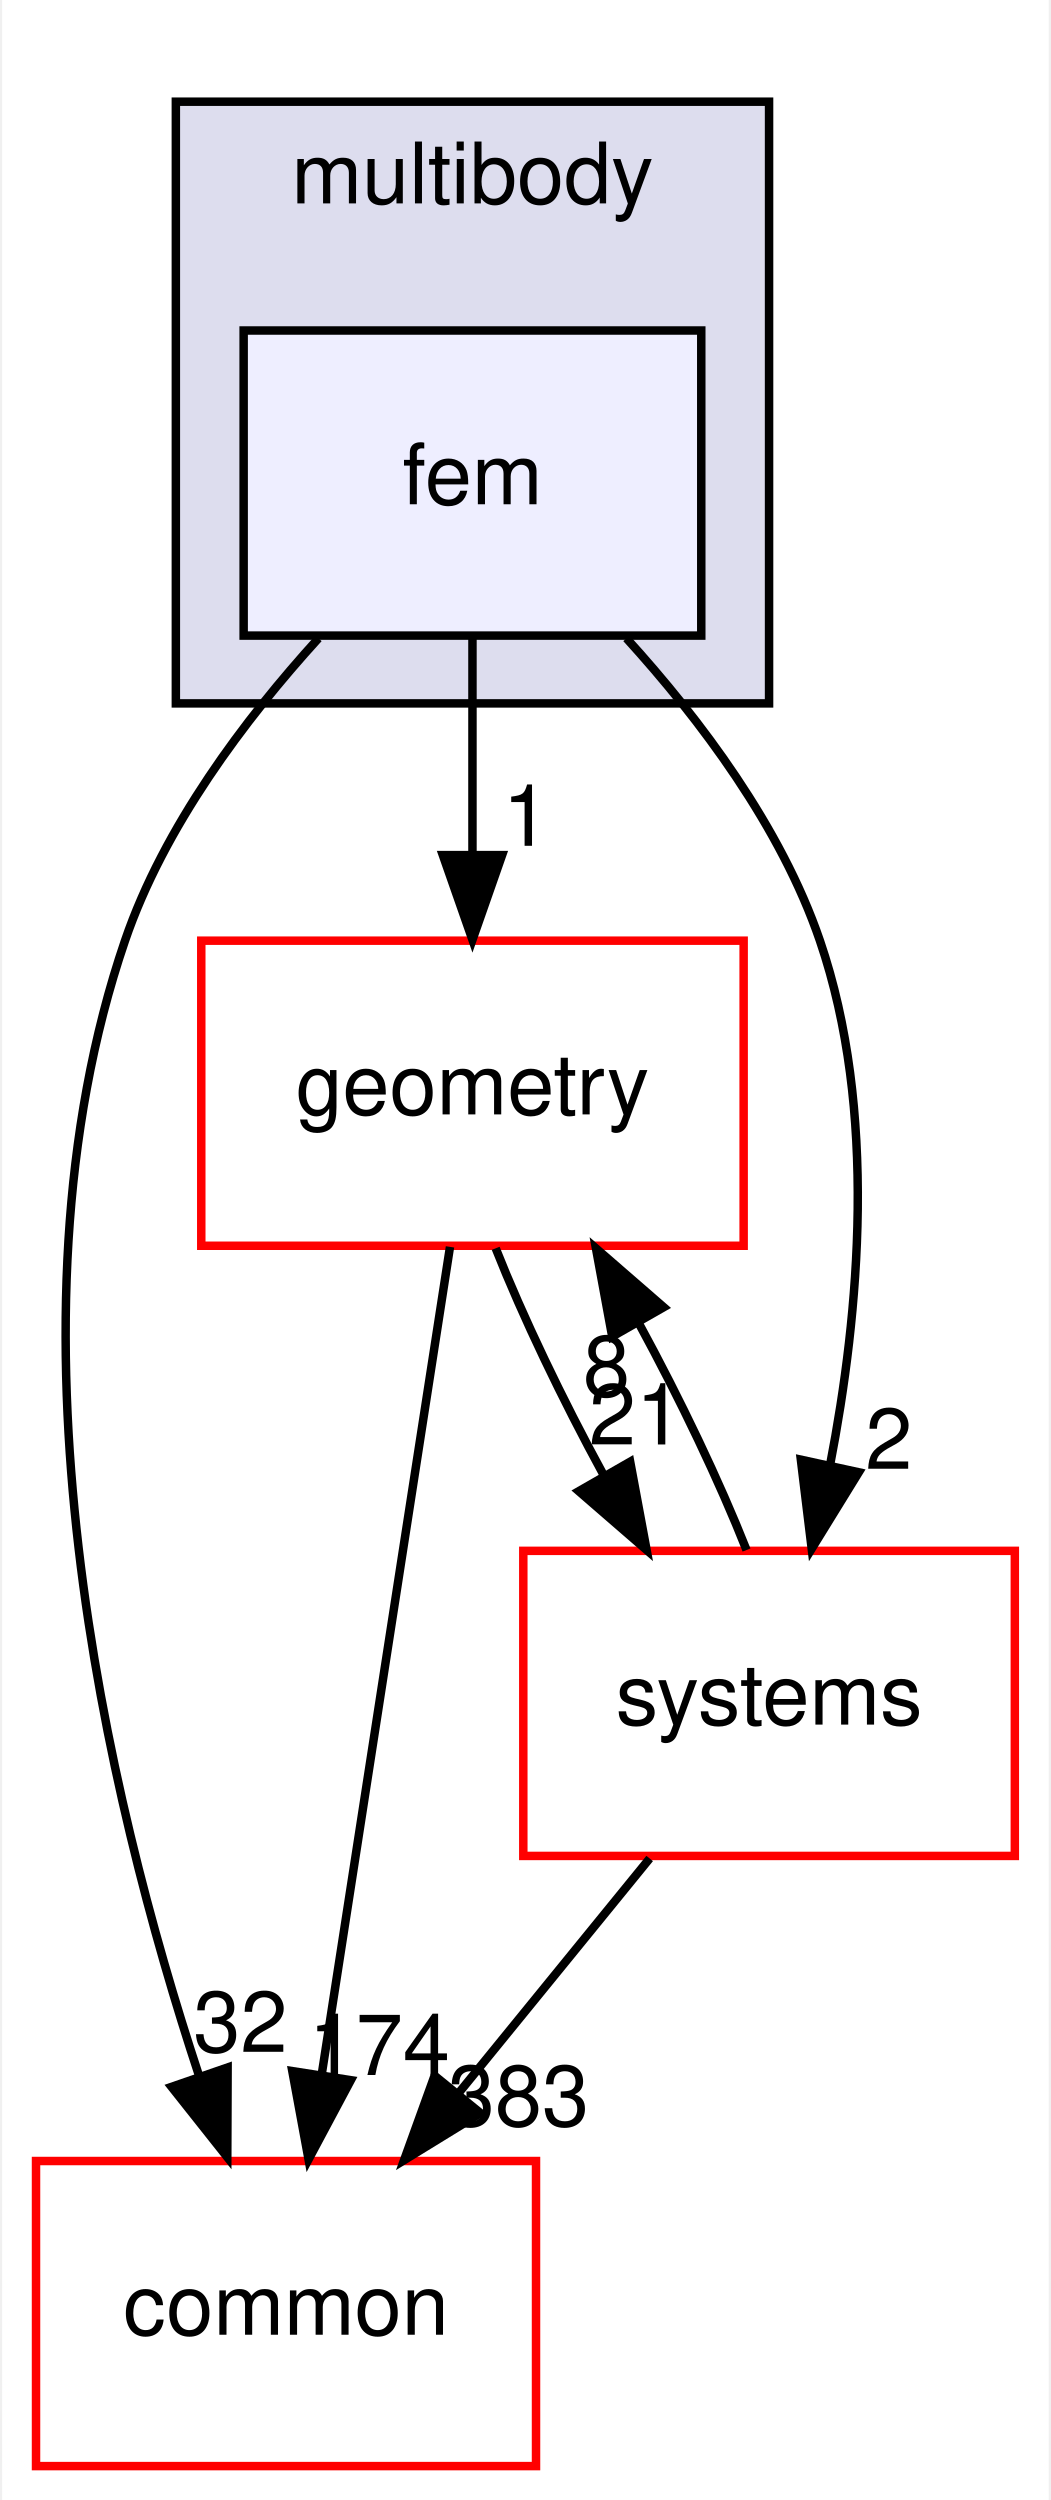
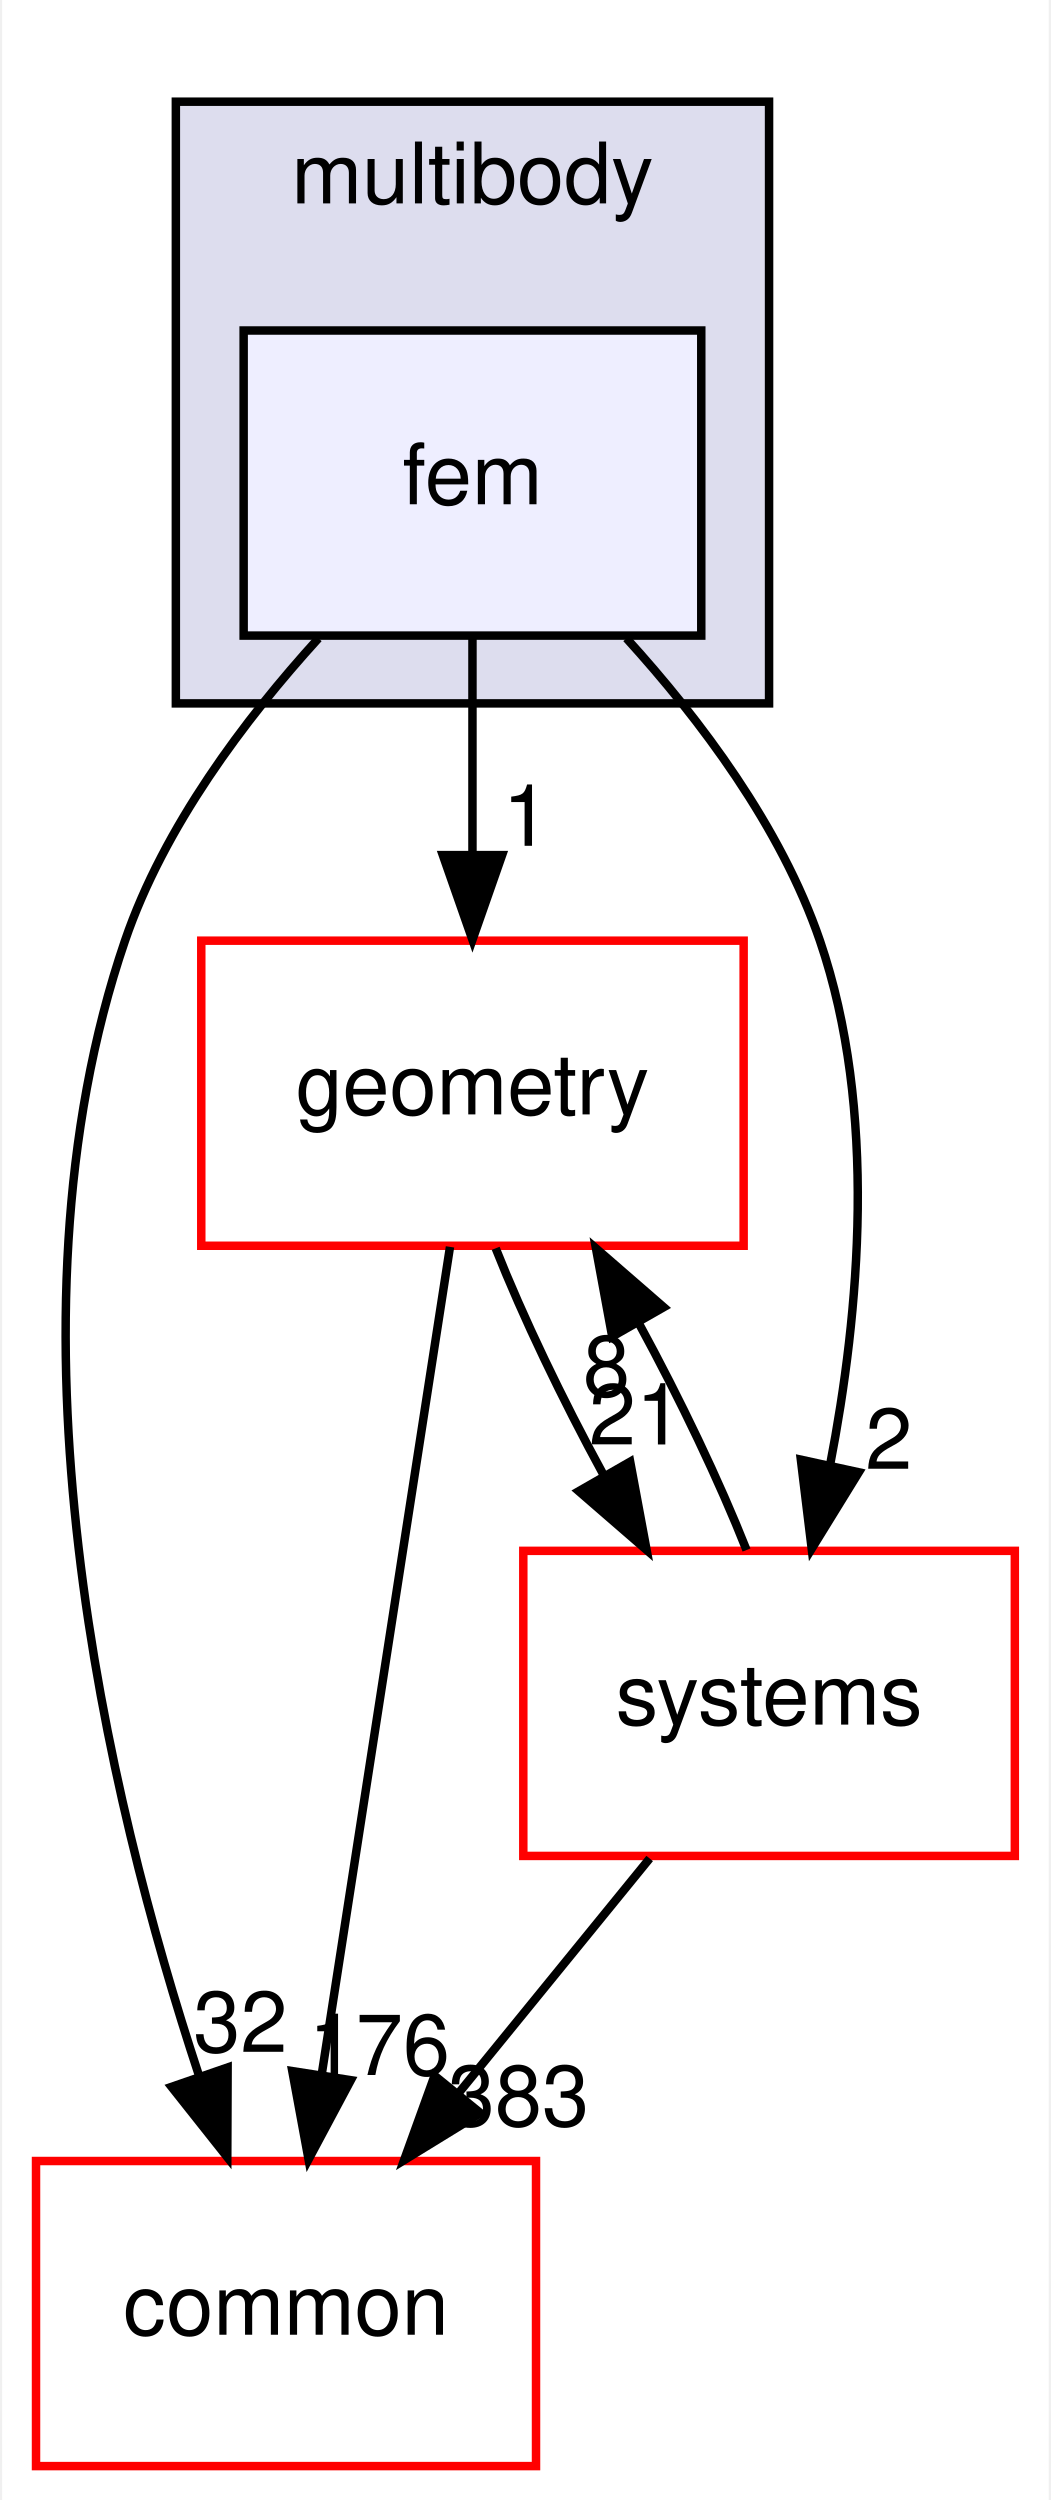
<svg xmlns="http://www.w3.org/2000/svg" xmlns:xlink="http://www.w3.org/1999/xlink" width="124pt" height="295pt" viewBox="0.00 0.00 123.50 295.00">
  <g id="graph0" class="graph" transform="scale(1 1) rotate(0) translate(4 291)">
    <polygon fill="white" stroke="transparent" points="-4,4 -4,-291 119.5,-291 119.5,4 -4,4" />
    <g id="clust1" class="cluster">
      <g id="a_clust1">
        <a xlink:href="dir_39b8b3c6654246a9c12332c930bc7d3f.html" target="_top" xlink:title="multibody">
          <polygon fill="#ddddee" stroke="black" points="16.5,-208 16.5,-279 86.5,-279 86.5,-208 16.5,-208" />
          <text text-anchor="middle" x="51.5" y="-267" font-family="Helvetica,sans-Serif" font-size="10.00">multibody</text>
        </a>
      </g>
    </g>
    <g id="node1" class="node">
      <g id="a_node1">
        <a xlink:href="dir_2cf971462d0dc9c1092ce69736cd713e.html" target="_top" xlink:title="fem">
          <polygon fill="#eeeeff" stroke="black" points="78.5,-252 24.5,-252 24.5,-216 78.5,-216 78.5,-252" />
          <text text-anchor="middle" x="51.5" y="-231.5" font-family="Helvetica,sans-Serif" font-size="10.00">fem</text>
        </a>
      </g>
    </g>
    <g id="node2" class="node">
      <g id="a_node2">
        <a xlink:href="dir_a36da230f0956f48b11c85f7d599788f.html" target="_top" xlink:title="common">
          <polygon fill="white" stroke="red" points="59,-36 0,-36 0,0 59,0 59,-36" />
          <text text-anchor="middle" x="29.5" y="-15.5" font-family="Helvetica,sans-Serif" font-size="10.00">common</text>
        </a>
      </g>
    </g>
    <g id="edge3" class="edge">
      <path fill="none" stroke="black" d="M33.33,-215.68C24.62,-206.1 15.09,-193.43 10.5,-180 -4.94,-134.82 8.43,-78.82 19.2,-46.18" />
      <polygon fill="black" stroke="black" points="22.61,-47.04 22.57,-36.45 15.99,-44.75 22.61,-47.04" />
      <g id="a_edge3-headlabel">
        <a xlink:href="dir_000079_000012.html" target="_top" xlink:title="32">
          <text text-anchor="middle" x="24.12" y="-48.87" font-family="Helvetica,sans-Serif" font-size="10.00">32</text>
        </a>
      </g>
    </g>
    <g id="node3" class="node">
      <g id="a_node3">
        <a xlink:href="dir_d739e095b49d8b72164589d00310017d.html" target="_top" xlink:title="geometry">
          <polygon fill="white" stroke="red" points="83.5,-180 19.5,-180 19.5,-144 83.5,-144 83.5,-180" />
          <text text-anchor="middle" x="51.5" y="-159.5" font-family="Helvetica,sans-Serif" font-size="10.00">geometry</text>
        </a>
      </g>
    </g>
    <g id="edge4" class="edge">
      <path fill="none" stroke="black" d="M51.5,-215.7C51.5,-207.98 51.5,-198.71 51.5,-190.11" />
      <polygon fill="black" stroke="black" points="55,-190.1 51.5,-180.1 48,-190.1 55,-190.1" />
      <g id="a_edge4-headlabel">
        <a xlink:href="dir_000079_000048.html" target="_top" xlink:title="1">
          <text text-anchor="middle" x="57.84" y="-191.2" font-family="Helvetica,sans-Serif" font-size="10.00">1</text>
        </a>
      </g>
    </g>
    <g id="node4" class="node">
      <g id="a_node4">
        <a xlink:href="dir_b7a0e33b407baa23d8a077e33033c988.html" target="_top" xlink:title="systems">
          <polygon fill="white" stroke="red" points="115.5,-108 57.5,-108 57.5,-72 115.5,-72 115.5,-108" />
          <text text-anchor="middle" x="86.5" y="-87.5" font-family="Helvetica,sans-Serif" font-size="10.00">systems</text>
        </a>
      </g>
    </g>
    <g id="edge5" class="edge">
      <path fill="none" stroke="black" d="M69.67,-215.68C78.38,-206.1 87.91,-193.43 92.5,-180 99.32,-160.03 97.18,-136.11 93.69,-118.09" />
      <polygon fill="black" stroke="black" points="97.09,-117.27 91.53,-108.25 90.25,-118.76 97.09,-117.27" />
      <g id="a_edge5-headlabel">
        <a xlink:href="dir_000079_000096.html" target="_top" xlink:title="2">
          <text text-anchor="middle" x="100.63" y="-117.67" font-family="Helvetica,sans-Serif" font-size="10.00">2</text>
        </a>
      </g>
    </g>
    <g id="edge1" class="edge">
      <path fill="none" stroke="black" d="M48.85,-143.87C45.1,-119.67 38.21,-75.21 33.74,-46.39" />
      <polygon fill="black" stroke="black" points="37.15,-45.54 32.16,-36.19 30.24,-46.61 37.15,-45.54" />
      <g id="a_edge1-headlabel">
-         <a xlink:href="dir_000048_000012.html" target="_top" xlink:title="174">
-           <text text-anchor="middle" x="40.51" y="-46.15" font-family="Helvetica,sans-Serif" font-size="10.00">174</text>
+         <a xlink:href="dir_000048_000012.html" target="_top" xlink:title="176">
+           <text text-anchor="middle" x="40.51" y="-46.15" font-family="Helvetica,sans-Serif" font-size="10.00">176</text>
        </a>
      </g>
    </g>
    <g id="edge2" class="edge">
      <path fill="none" stroke="black" d="M54.24,-143.7C57.43,-135.64 62.1,-125.89 66.96,-116.98" />
      <polygon fill="black" stroke="black" points="70.11,-118.52 72.05,-108.1 64.04,-115.04 70.11,-118.52" />
      <g id="a_edge2-headlabel">
        <a xlink:href="dir_000048_000096.html" target="_top" xlink:title="21">
          <text text-anchor="middle" x="70.79" y="-120.55" font-family="Helvetica,sans-Serif" font-size="10.00">21</text>
        </a>
      </g>
    </g>
    <g id="edge6" class="edge">
      <path fill="none" stroke="black" d="M72.41,-71.7C65.58,-63.3 57.24,-53.07 49.74,-43.86" />
      <polygon fill="black" stroke="black" points="52.46,-41.65 43.43,-36.1 47.03,-46.07 52.46,-41.65" />
      <g id="a_edge6-headlabel">
        <a xlink:href="dir_000096_000012.html" target="_top" xlink:title="383">
          <text text-anchor="middle" x="56.93" y="-40.14" font-family="Helvetica,sans-Serif" font-size="10.00">383</text>
        </a>
      </g>
    </g>
    <g id="edge7" class="edge">
      <path fill="none" stroke="black" d="M83.84,-108.1C80.67,-116.13 76.02,-125.87 71.16,-134.8" />
      <polygon fill="black" stroke="black" points="67.99,-133.28 66.07,-143.7 74.07,-136.75 67.99,-133.28" />
      <g id="a_edge7-headlabel">
        <a xlink:href="dir_000096_000048.html" target="_top" xlink:title="8">
          <text text-anchor="middle" x="67.32" y="-126.25" font-family="Helvetica,sans-Serif" font-size="10.00">8</text>
        </a>
      </g>
    </g>
  </g>
</svg>
